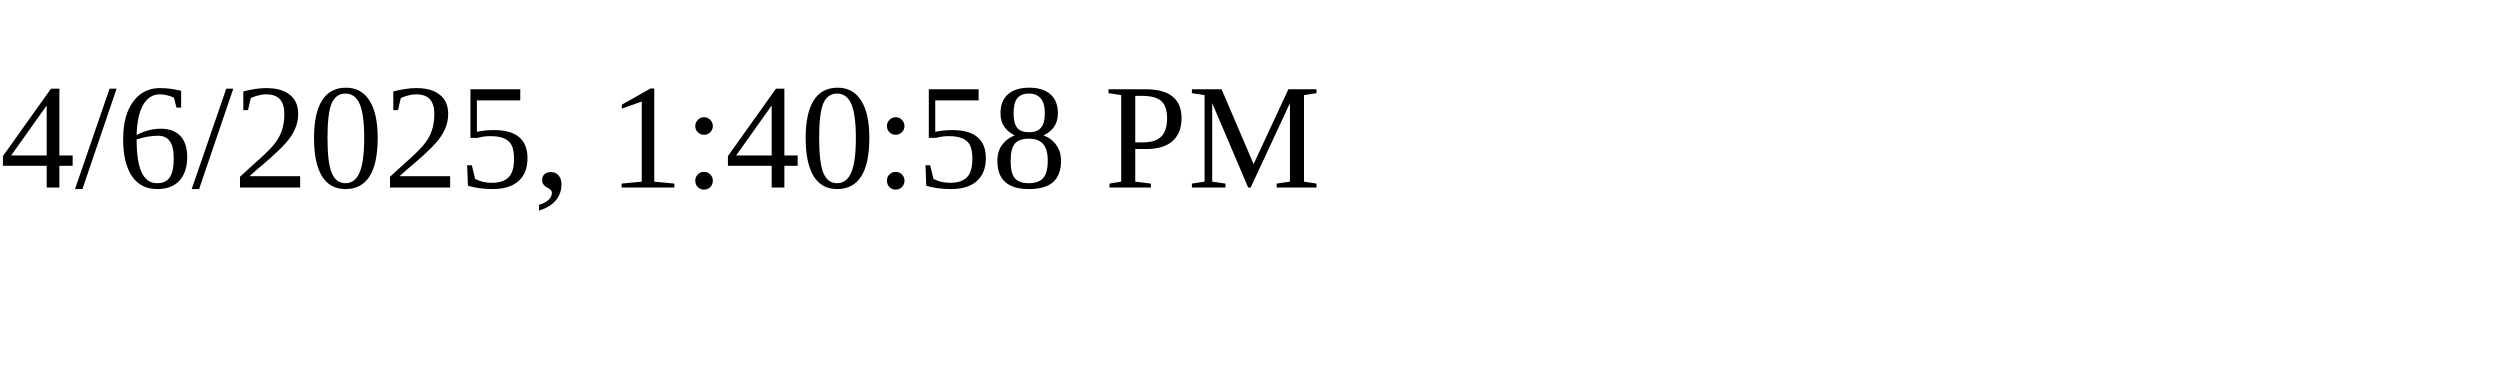
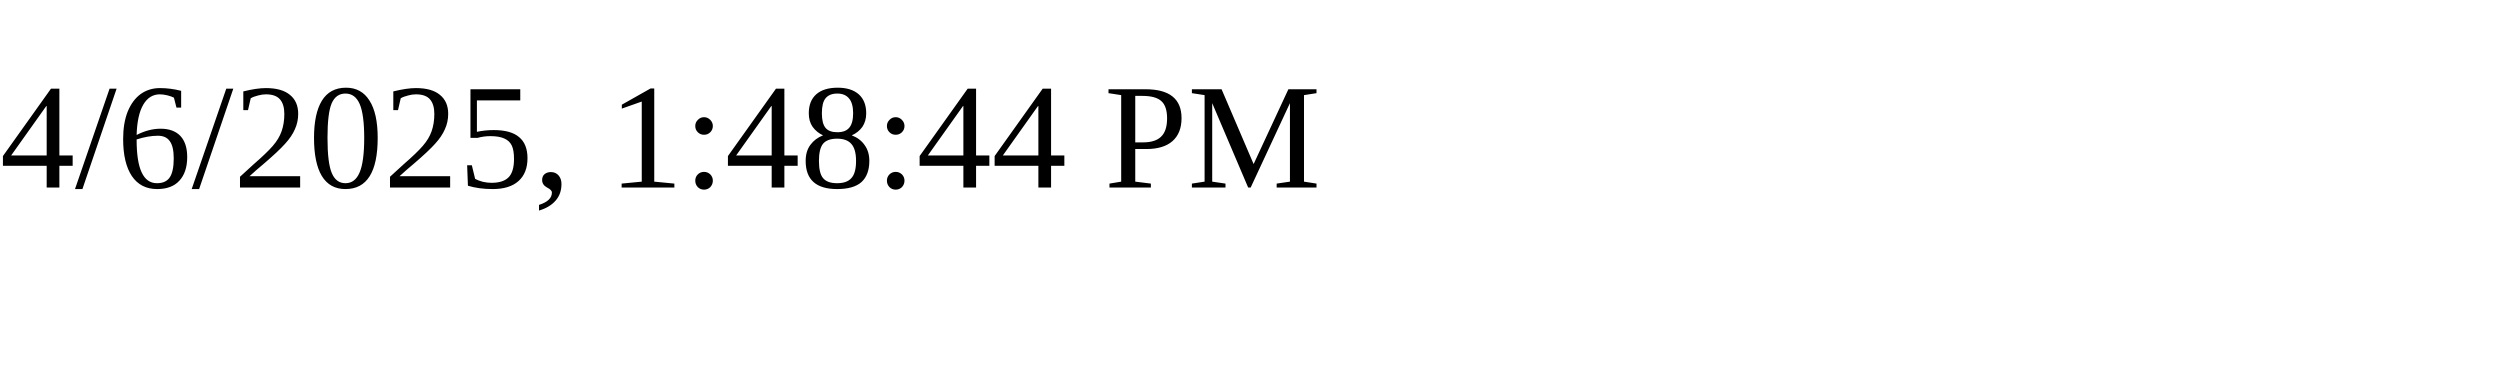
<svg xmlns="http://www.w3.org/2000/svg" height="30" width="200">
-   <text x="0" y="15">4/6/2025, 1:40:58 PM</text>
+   <text x="0" y="15">4/6/2025, 1:48:44 PM</text>
</svg>
